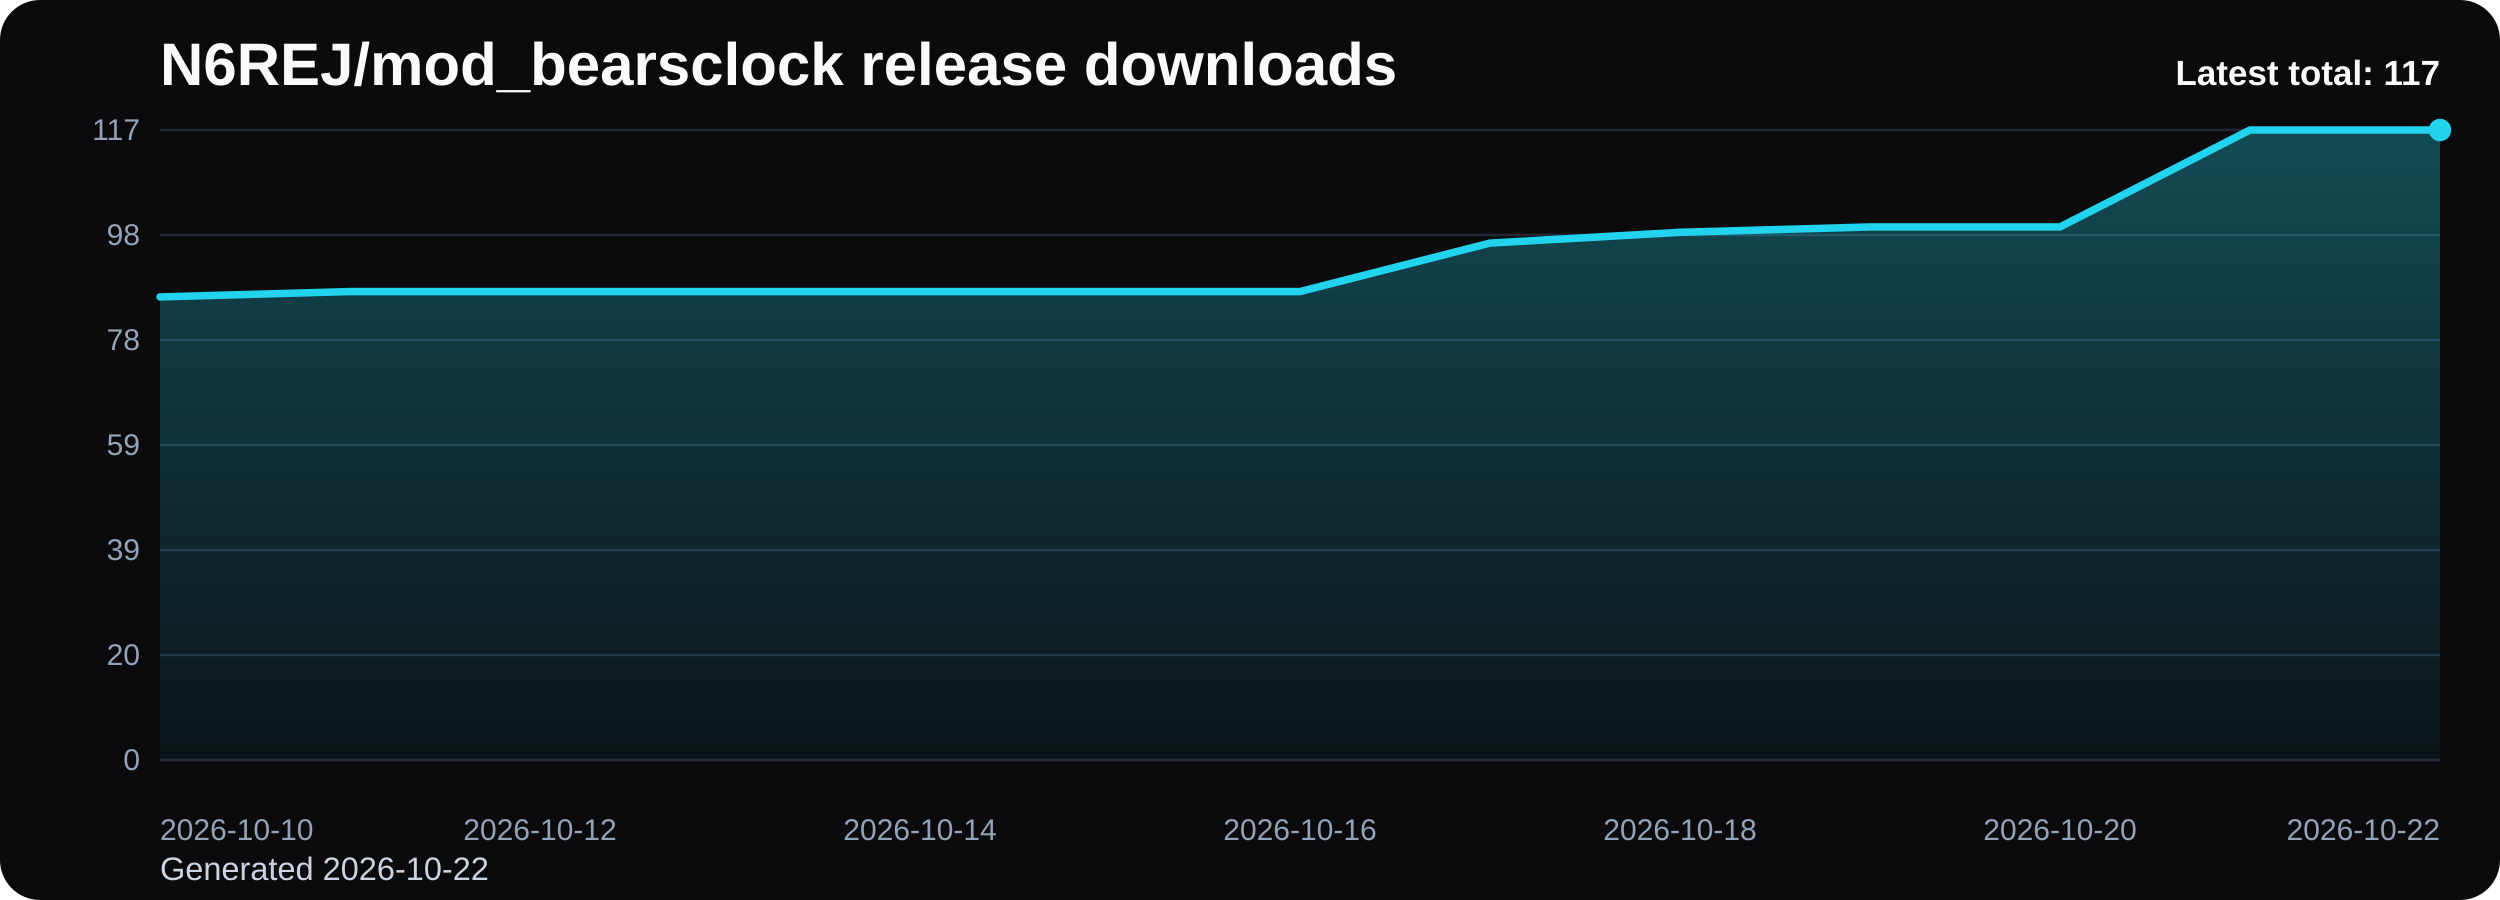
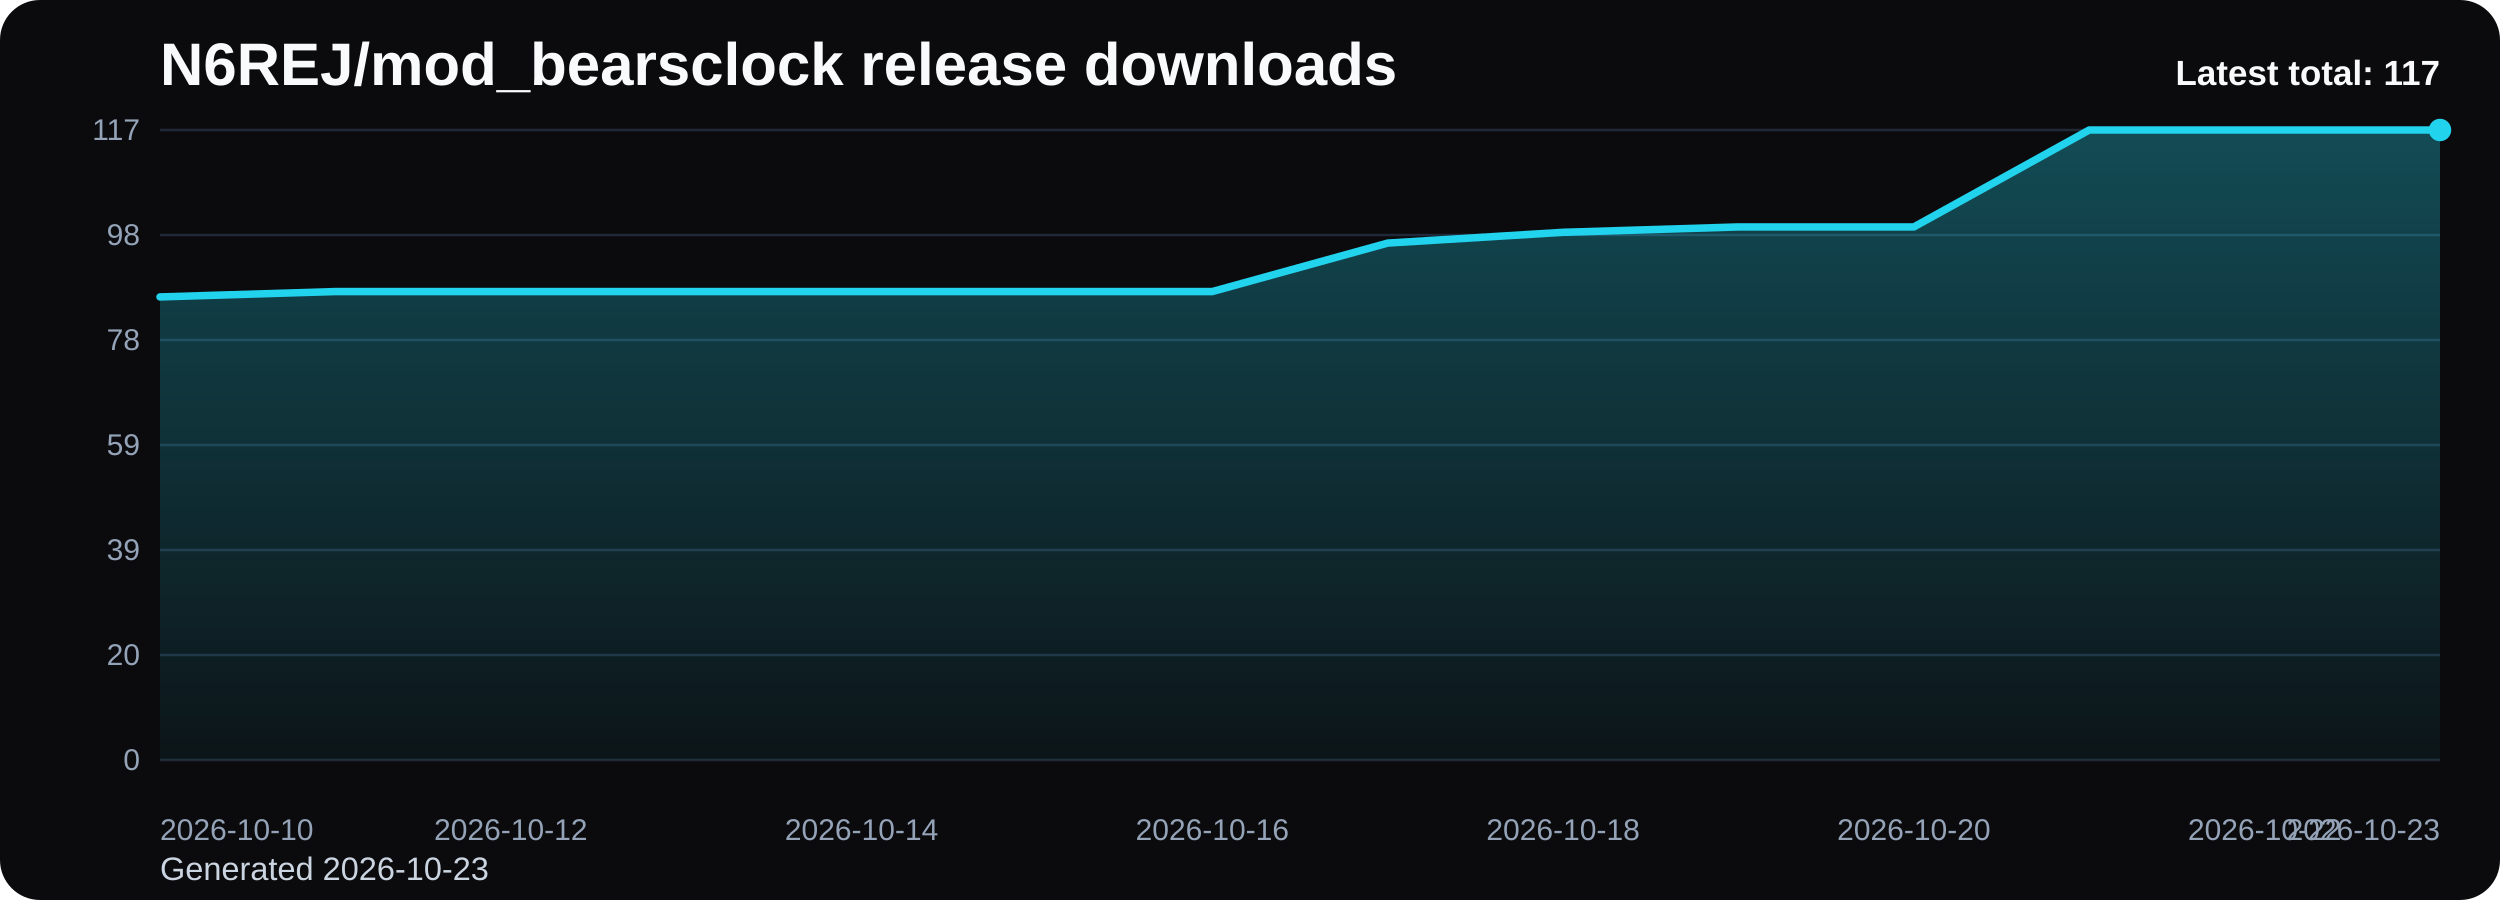
<svg xmlns="http://www.w3.org/2000/svg" viewBox="0 0 1000 360" role="img" aria-label="N6REJ/mod_bearsclock release downloads chart">
  <defs>
    <linearGradient id="fill-total-trend-black" x1="0" y1="0" x2="0" y2="1">
      <stop offset="0%" stop-color="#22d3ee" stop-opacity="0.32" />
      <stop offset="100%" stop-color="#22d3ee" stop-opacity="0.05" />
    </linearGradient>
    <style>
      .bg { fill: #0b0b0d; }
      .title { font: 700 24px Arial, sans-serif; fill: #f8fafc; }
      .sub { font: 400 13px Arial, sans-serif; fill: #cbd5e1; }
      .grid { stroke: #1f2937; stroke-width: 1; }
      .axis { font: 400 12px Arial, sans-serif; fill: #94a3b8; }
      .line { fill: none; stroke: #22d3ee; stroke-width: 3; stroke-linecap: round; stroke-linejoin: round; }
      .dot { fill: #22d3ee; }
      .value { font: 600 11px Arial, sans-serif; fill: #cbd5e1; }
      .latest { font: 700 14px Arial, sans-serif; fill: #f8fafc; }
    </style>
  </defs>
  <rect class="bg" x="0" y="0" width="1000" height="360" rx="16" />
  <text class="title" x="64" y="34">N6REJ/mod_bearsclock release downloads</text>
-   <text class="sub" x="64" y="352">Generated 2026-10-22</text>
+   <text class="sub" x="64" y="352">Generated 2026-10-23</text>
  <line x1="64" y1="52.00" x2="976" y2="52.00" class="grid" />
  <text x="56" y="56.00" text-anchor="end" class="axis">117</text>
  <line x1="64" y1="94.00" x2="976" y2="94.00" class="grid" />
  <text x="56" y="98.00" text-anchor="end" class="axis">98</text>
  <line x1="64" y1="136.00" x2="976" y2="136.00" class="grid" />
  <text x="56" y="140.00" text-anchor="end" class="axis">78</text>
  <line x1="64" y1="178.00" x2="976" y2="178.00" class="grid" />
  <text x="56" y="182.00" text-anchor="end" class="axis">59</text>
  <line x1="64" y1="220.00" x2="976" y2="220.00" class="grid" />
  <text x="56" y="224.00" text-anchor="end" class="axis">39</text>
  <line x1="64" y1="262.00" x2="976" y2="262.00" class="grid" />
  <text x="56" y="266.00" text-anchor="end" class="axis">20</text>
  <line x1="64" y1="304.00" x2="976" y2="304.00" class="grid" />
  <text x="56" y="308.00" text-anchor="end" class="axis">0</text>
-   <path d="M 64.00 304 L 64.00 118.77 L 140.00 116.62 L 216.00 116.62 L 292.00 116.62 L 368.00 116.62 L 444.00 116.62 L 520.00 116.62 L 596.00 97.23 L 672.00 92.92 L 748.00 90.77 L 824.00 90.77 L 900.00 52.00 L 976.00 52.00 L 976.00 304 Z" fill="url(#fill-total-trend-black)" />
-   <polyline class="line" points="64.00,118.77 140.00,116.62 216.00,116.62 292.00,116.62 368.00,116.62 444.00,116.62 520.00,116.62 596.00,97.23 672.00,92.92 748.00,90.77 824.00,90.77 900.00,52.00 976.00,52.00" />
+   <path d="M 64.00 304 L 64.00 118.77 L 134.15 116.62 L 204.31 116.62 L 274.46 116.62 L 344.62 116.62 L 414.77 116.62 L 484.92 116.62 L 555.08 97.23 L 625.23 92.92 L 695.38 90.77 L 765.54 90.77 L 835.69 52.00 L 905.85 52.00 L 976.00 52.00 L 976.00 304 Z" fill="url(#fill-total-trend-black)" />
+   <polyline class="line" points="64.00,118.77 134.15,116.62 204.31,116.62 274.46,116.62 344.62,116.62 414.77,116.62 484.92,116.62 555.08,97.23 625.23,92.92 695.38,90.77 765.54,90.77 835.69,52.00 905.85,52.00 976.00,52.00" />
  <circle class="dot" cx="976.00" cy="52.00" r="4.5" />
  <text class="axis" x="64.00" y="336" text-anchor="start">2026-10-10</text>
-   <text class="axis" x="216.00" y="336" text-anchor="middle">2026-10-12</text>
-   <text class="axis" x="368.00" y="336" text-anchor="middle">2026-10-14</text>
-   <text class="axis" x="520.00" y="336" text-anchor="middle">2026-10-16</text>
-   <text class="axis" x="672.00" y="336" text-anchor="middle">2026-10-18</text>
-   <text class="axis" x="824.00" y="336" text-anchor="middle">2026-10-20</text>
-   <text class="axis" x="976.00" y="336" text-anchor="end">2026-10-22</text>
+   <text class="axis" x="204.31" y="336" text-anchor="middle">2026-10-12</text>
+   <text class="axis" x="344.62" y="336" text-anchor="middle">2026-10-14</text>
+   <text class="axis" x="484.92" y="336" text-anchor="middle">2026-10-16</text>
+   <text class="axis" x="625.23" y="336" text-anchor="middle">2026-10-18</text>
+   <text class="axis" x="765.54" y="336" text-anchor="middle">2026-10-20</text>
+   <text class="axis" x="905.85" y="336" text-anchor="middle">2026-10-22</text>
+   <text class="axis" x="976.00" y="336" text-anchor="end">2026-10-23</text>
  <text class="latest" x="976" y="34" text-anchor="end">Latest total: 117</text>
</svg>
